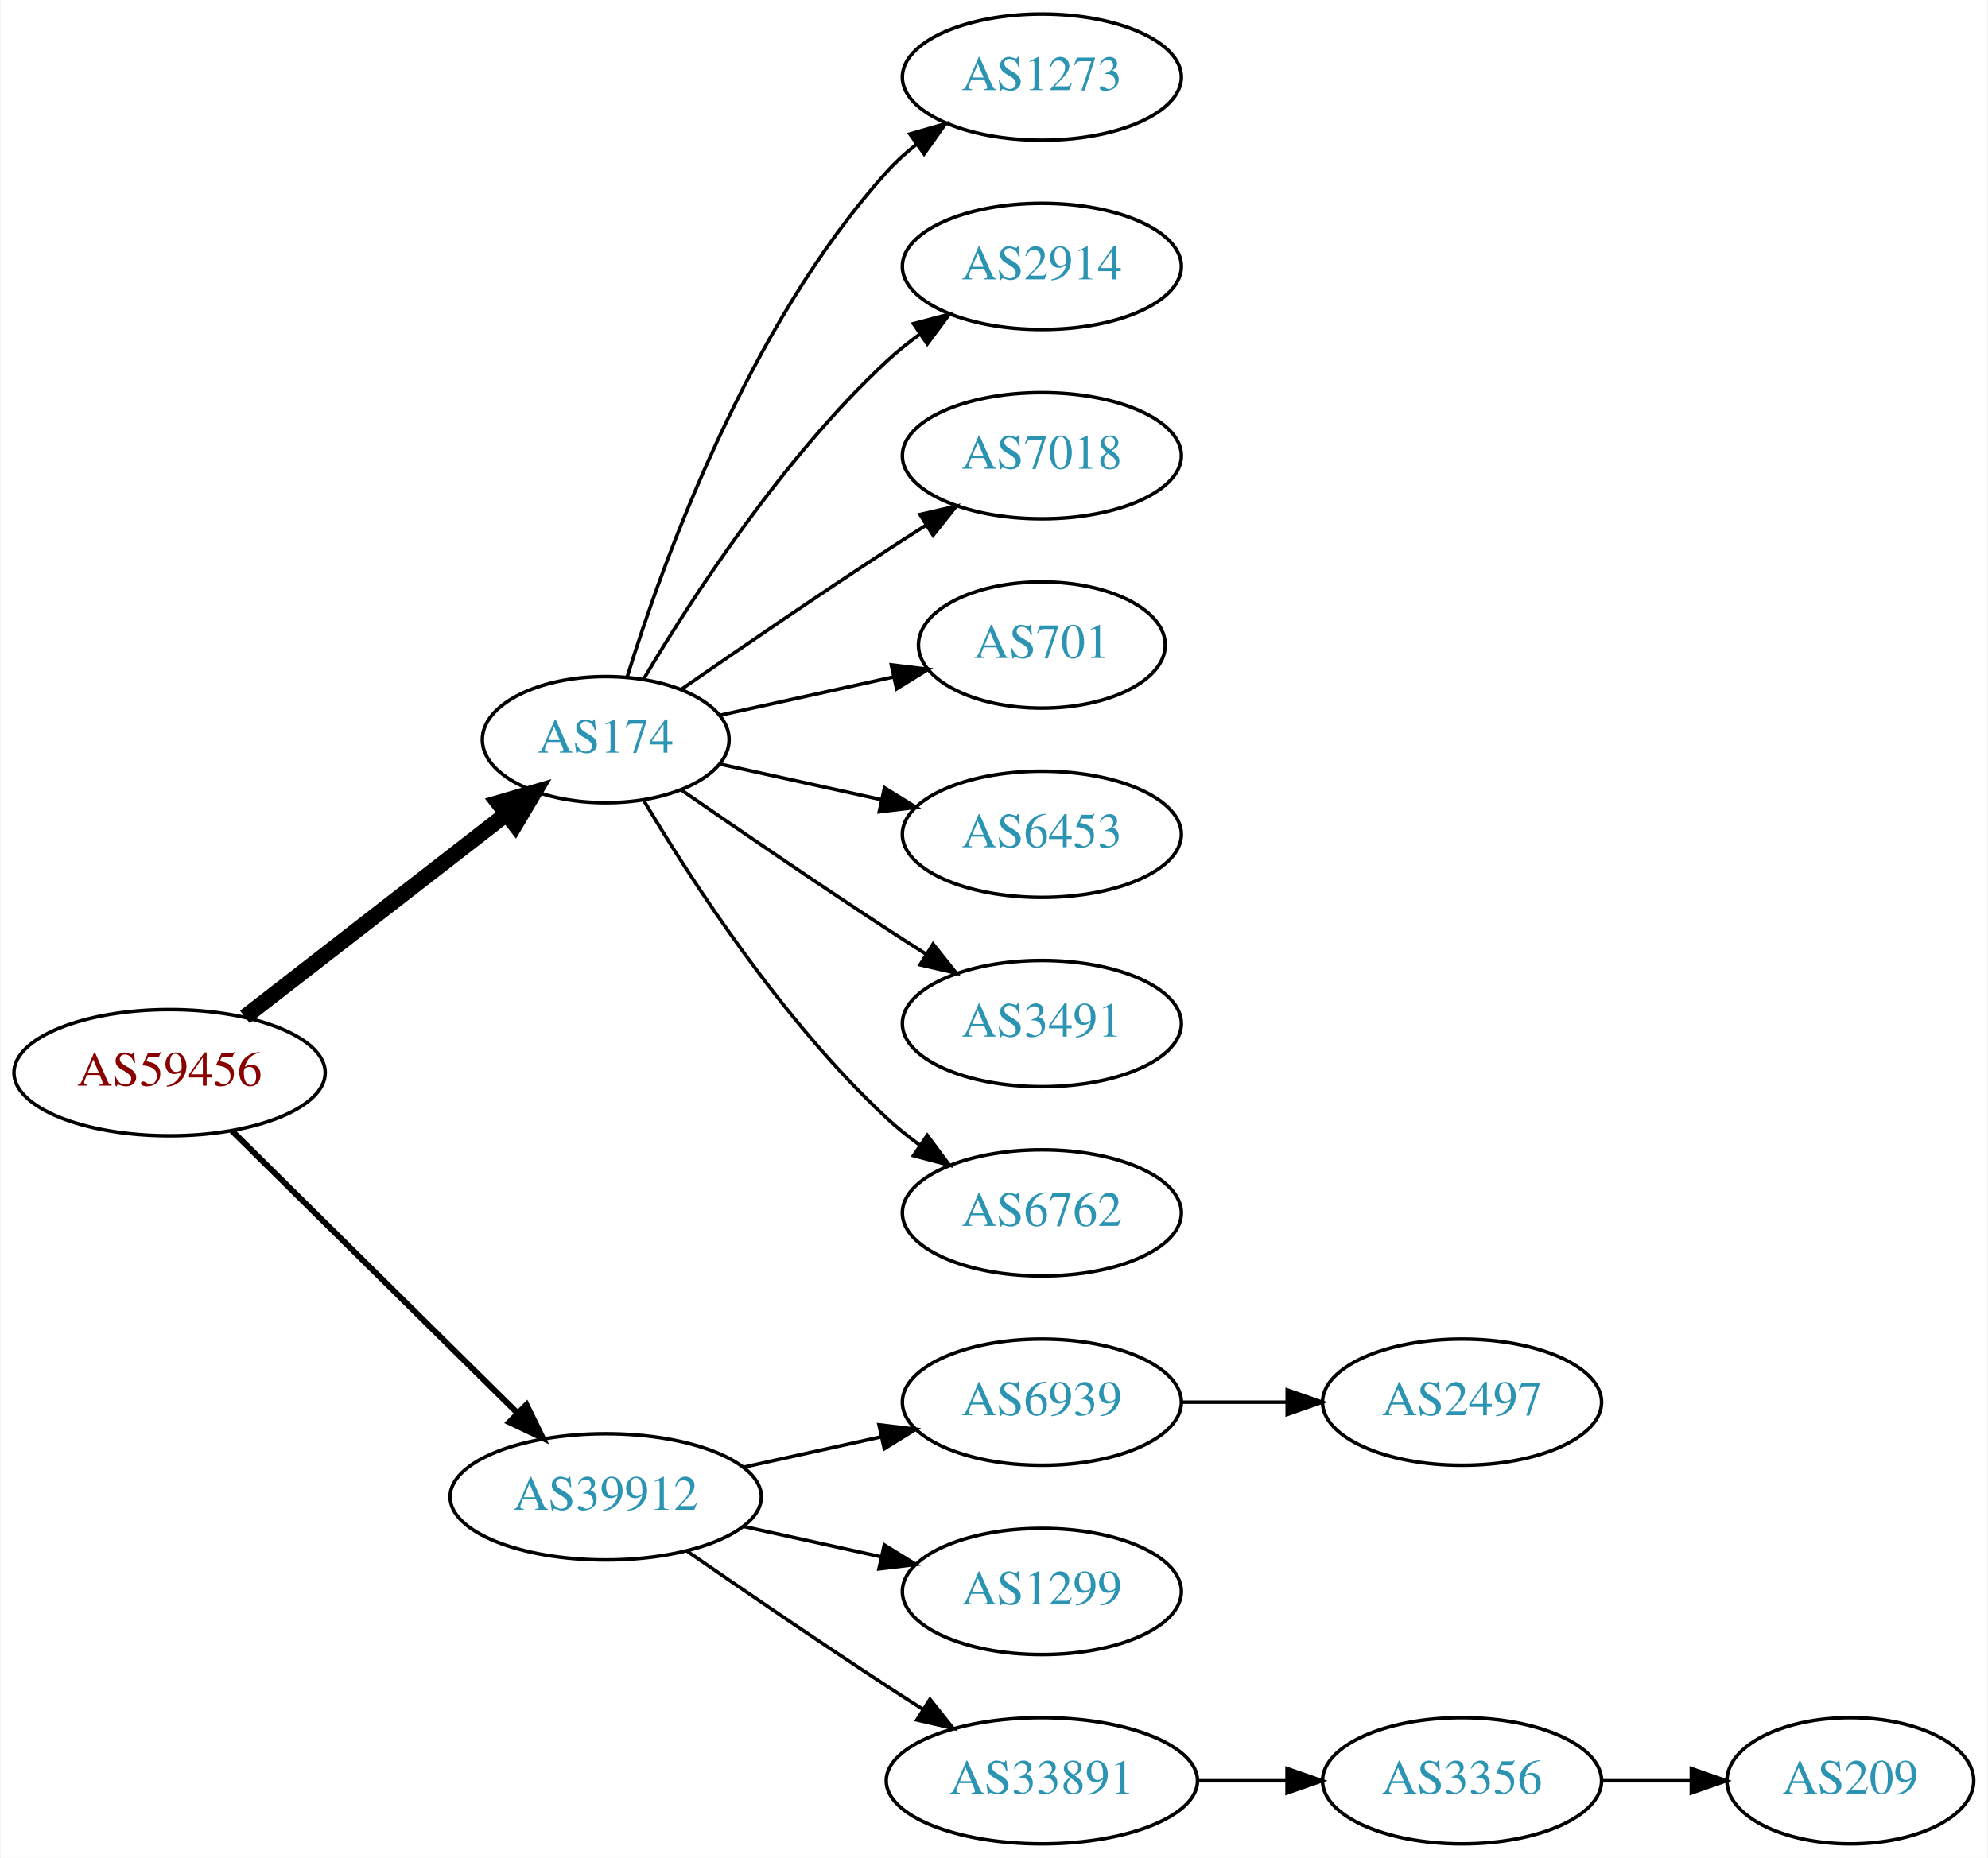
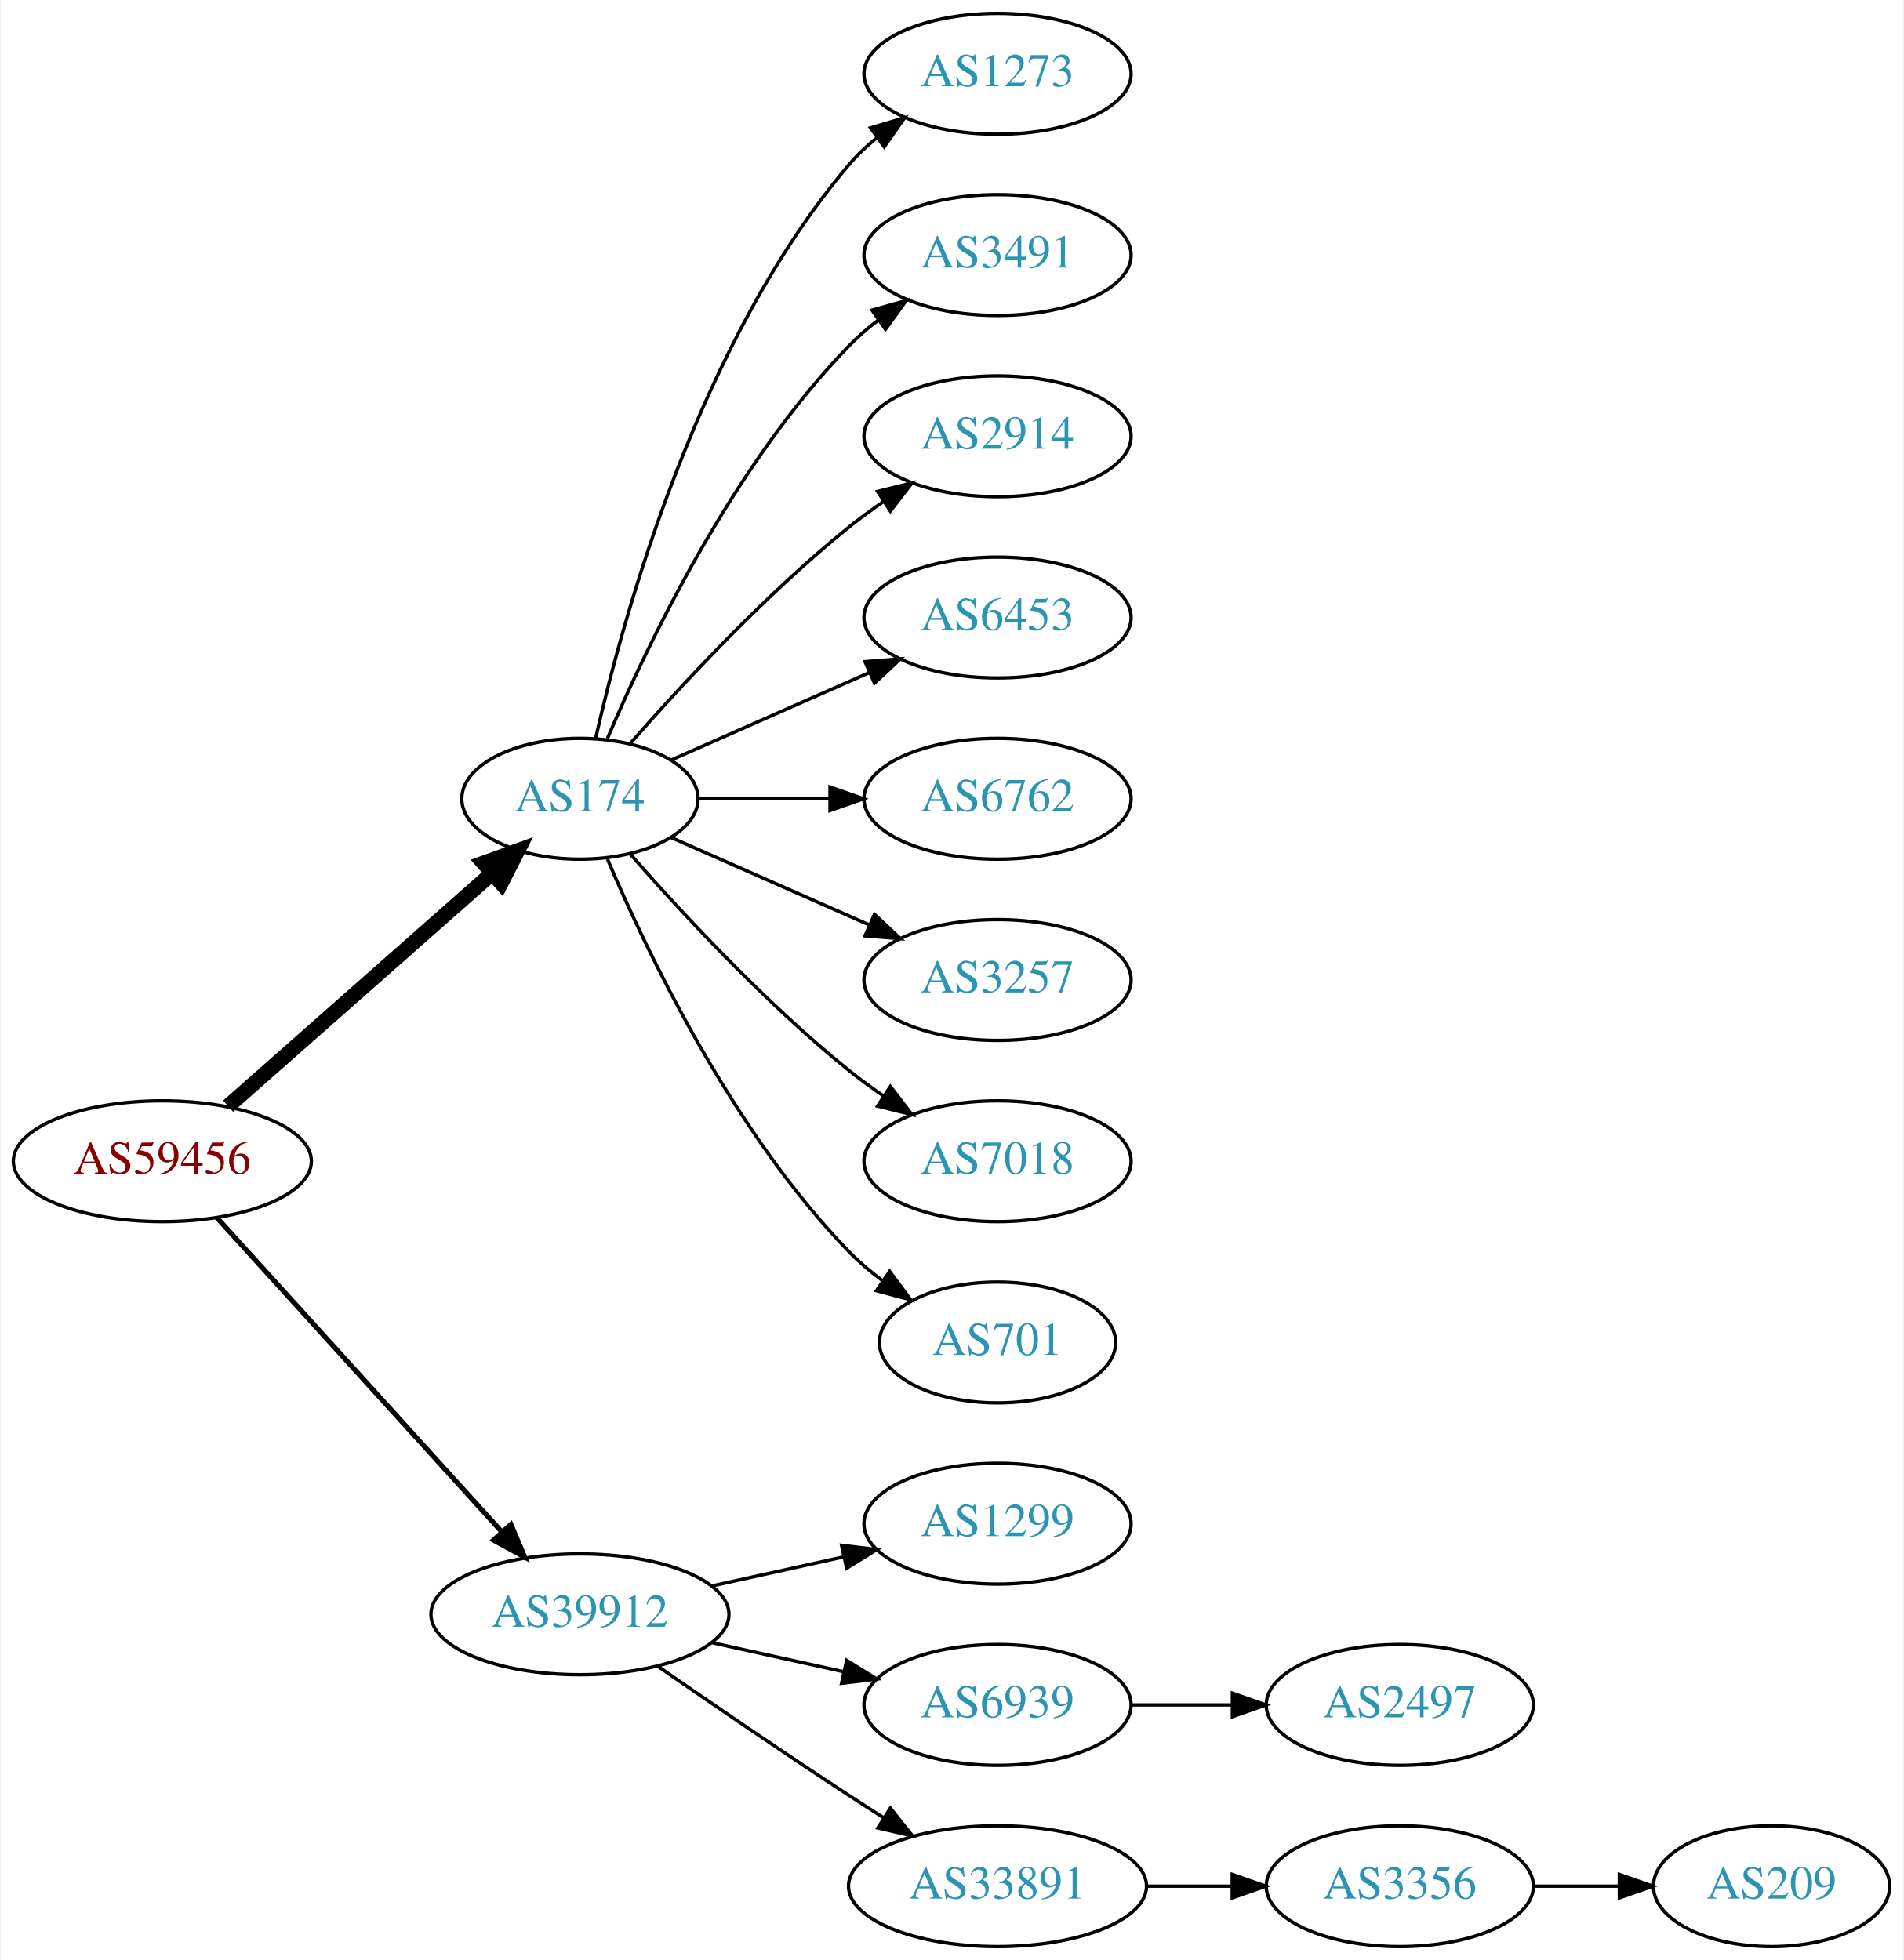
- <svg xmlns="http://www.w3.org/2000/svg" xmlns:xlink="http://www.w3.org/1999/xlink" width="567pt" height="530pt" viewBox="0.00 0.00 566.66 530.00">
-   <g id="graph0" class="graph" transform="scale(1 1) rotate(0) translate(4 526)">
-     <polygon fill="white" stroke="none" points="-4,4 -4,-526 562.663,-526 562.663,4 -4,4" />
+ <svg xmlns="http://www.w3.org/2000/svg" xmlns:xlink="http://www.w3.org/1999/xlink" width="567pt" height="584pt" viewBox="0.00 0.00 566.66 584.00">
+   <g id="graph0" class="graph" transform="scale(1 1) rotate(0) translate(4 580)">
+     <polygon fill="white" stroke="none" points="-4,4 -4,-580 562.663,-580 562.663,4 -4,4" />
    <g id="node1" class="node">
      <g id="a_node1">
        <a xlink:href="/asn/59456" xlink:title="AS59456 ~ Cloud-Brokers IT-Services GmbH [AT]">
-           <ellipse fill="#ffffff" stroke="black" cx="44.196" cy="-220" rx="44.393" ry="18" />
-           <text text-anchor="middle" x="44.196" y="-216.3" font-family="Times,serif" font-size="14.00" fill="#880000">AS59456</text>
+           <ellipse fill="#ffffff" stroke="black" cx="44.196" cy="-234" rx="44.393" ry="18" />
+           <text text-anchor="middle" x="44.196" y="-230.3" font-family="Times,serif" font-size="14.00" fill="#880000">AS59456</text>
        </a>
      </g>
    </g>
    <g id="node2" class="node">
      <g id="a_node2">
        <a xlink:href="/asn/174" xlink:title="AS174 ~ Cogent Communications [US]">
-           <ellipse fill="#ffffff" stroke="black" cx="168.588" cy="-315" rx="35.194" ry="18" />
-           <text text-anchor="middle" x="168.588" y="-311.3" font-family="Times,serif" font-size="14.00" fill="#2c94b3">AS174</text>
+           <ellipse fill="#ffffff" stroke="black" cx="168.588" cy="-342" rx="35.194" ry="18" />
+           <text text-anchor="middle" x="168.588" y="-338.3" font-family="Times,serif" font-size="14.00" fill="#2c94b3">AS174</text>
        </a>
      </g>
    </g>
    <g id="edge1" class="edge">
-       <path fill="none" stroke="black" stroke-width="4.5" d="M65.682,-235.901C86.077,-251.732 117.514,-276.133 140.077,-293.646" />
-       <polygon fill="black" stroke="black" stroke-width="4.5" points="137.935,-296.968 148.249,-299.989 142.763,-290.747 137.935,-296.968" />
+       <path fill="none" stroke="black" stroke-width="4.5" d="M63.785,-250.403C84.722,-268.878 118.868,-299.009 142.24,-319.632" />
+       <polygon fill="black" stroke="black" stroke-width="4.5" points="139.914,-322.832 150.018,-326.496 145.125,-316.927 139.914,-322.832" />
    </g>
    <g id="node3" class="node">
      <g id="a_node3">
        <a xlink:href="/asn/39912" xlink:title="AS39912 ~ oja.at GmbH [AT]">
          <ellipse fill="#ffffff" stroke="black" cx="168.588" cy="-99" rx="44.393" ry="18" />
          <text text-anchor="middle" x="168.588" y="-95.3" font-family="Times,serif" font-size="14.00" fill="#2c94b3">AS39912</text>
        </a>
      </g>
    </g>
    <g id="edge2" class="edge">
-       <path fill="none" stroke="black" stroke-width="1.688" d="M61.958,-203.429C82.989,-182.637 119.21,-146.828 143.282,-123.029" />
-       <polygon fill="black" stroke="black" stroke-width="1.688" points="145.986,-125.279 150.636,-115.759 141.064,-120.301 145.986,-125.279" />
+       <path fill="none" stroke="black" stroke-width="1.5" d="M60.45,-217.175C81.796,-193.63 120.718,-150.698 145.31,-123.574" />
+       <polygon fill="black" stroke="black" stroke-width="1.5" points="148.019,-125.796 152.142,-116.037 142.833,-121.095 148.019,-125.796" />
    </g>
    <g id="node4" class="node">
      <g id="a_node4">
        <a xlink:href="/asn/1273" xlink:title="AS1273 ~ Vodafone Group PLC [EU]">
-           <ellipse fill="#ffffff" stroke="black" cx="292.98" cy="-504" rx="39.794" ry="18" />
-           <text text-anchor="middle" x="292.98" y="-500.3" font-family="Times,serif" font-size="14.00" fill="#2c94b3">AS1273</text>
+           <ellipse fill="#ffffff" stroke="black" cx="292.98" cy="-558" rx="39.794" ry="18" />
+           <text text-anchor="middle" x="292.98" y="-554.3" font-family="Times,serif" font-size="14.00" fill="#2c94b3">AS1273</text>
        </a>
      </g>
    </g>
    <g id="edge3" class="edge">
-       <path fill="none" stroke="black" d="M174.726,-332.94C184.629,-364.979 208.966,-432.812 248.784,-477 251.3,-479.792 254.172,-482.401 257.211,-484.812" />
-       <polygon fill="black" stroke="black" points="255.34,-487.776 265.519,-490.715 259.394,-482.07 255.34,-487.776" />
+       <path fill="none" stroke="black" d="M173.282,-360.075C181.422,-396.148 203.855,-478.14 248.784,-531 251.219,-533.864 254.035,-536.521 257.04,-538.961" />
+       <polygon fill="black" stroke="black" points="255.139,-541.905 265.3,-544.906 259.228,-536.224 255.139,-541.905" />
    </g>
    <g id="node5" class="node">
      <g id="a_node5">
+         <a xlink:href="/asn/3491" xlink:title="AS3491 ~ PCCW Global, Inc. [US]">
+           <ellipse fill="#ffffff" stroke="black" cx="292.98" cy="-504" rx="39.794" ry="18" />
+           <text text-anchor="middle" x="292.98" y="-500.3" font-family="Times,serif" font-size="14.00" fill="#2c94b3">AS3491</text>
+         </a>
+       </g>
+     </g>
+     <g id="edge4" class="edge">
+       <path fill="none" stroke="black" d="M176.779,-359.975C188.546,-387.682 214.12,-441.348 248.784,-477 251.404,-479.695 254.345,-482.239 257.428,-484.608" />
+       <polygon fill="black" stroke="black" points="255.594,-487.597 265.796,-490.455 259.603,-481.859 255.594,-487.597" />
+     </g>
+     <g id="node6" class="node">
+       <g id="a_node6">
        <a xlink:href="/asn/2914" xlink:title="AS2914 ~ NTT America, Inc. [US]">
          <ellipse fill="#ffffff" stroke="black" cx="292.98" cy="-450" rx="39.794" ry="18" />
          <text text-anchor="middle" x="292.98" y="-446.3" font-family="Times,serif" font-size="14.00" fill="#2c94b3">AS2914</text>
        </a>
      </g>
    </g>
-     <g id="edge4" class="edge">
-       <path fill="none" stroke="black" d="M179.401,-332.279C192.907,-355.011 218.967,-395.314 248.784,-423 251.691,-425.699 254.904,-428.28 258.228,-430.703" />
-       <polygon fill="black" stroke="black" points="256.363,-433.667 266.606,-436.375 260.287,-427.87 256.363,-433.667" />
-     </g>
-     <g id="node6" class="node">
-       <g id="a_node6">
-         <a xlink:href="/asn/7018" xlink:title="AS7018 ~ AT&amp;T Services, Inc. [US]">
-           <ellipse fill="#ffffff" stroke="black" cx="292.98" cy="-396" rx="39.794" ry="18" />
-           <text text-anchor="middle" x="292.98" y="-392.3" font-family="Times,serif" font-size="14.00" fill="#2c94b3">AS7018</text>
-         </a>
-       </g>
-     </g>
    <g id="edge5" class="edge">
-       <path fill="none" stroke="black" d="M190.279,-329.44C206.17,-340.449 228.721,-355.897 248.784,-369 252.366,-371.339 256.137,-373.759 259.897,-376.144" />
-       <polygon fill="black" stroke="black" points="258.23,-379.231 268.558,-381.596 261.959,-373.307 258.23,-379.231" />
+       <path fill="none" stroke="black" d="M183.462,-358.345C198.532,-375.559 223.81,-402.901 248.784,-423 252.04,-425.62 255.565,-428.192 259.149,-430.646" />
+       <polygon fill="black" stroke="black" points="257.237,-433.577 267.522,-436.121 261.068,-427.719 257.237,-433.577" />
    </g>
    <g id="node7" class="node">
      <g id="a_node7">
-         <a xlink:href="/asn/701" xlink:title="AS701 ~ UUNET [US]">
-           <ellipse fill="#ffffff" stroke="black" cx="292.98" cy="-342" rx="35.194" ry="18" />
-           <text text-anchor="middle" x="292.98" y="-338.3" font-family="Times,serif" font-size="14.00" fill="#2c94b3">AS701</text>
+         <a xlink:href="/asn/6453" xlink:title="AS6453 ~ TATA COMMUNICATIONS (AMERICA) INC [US]">
+           <ellipse fill="#ffffff" stroke="black" cx="292.98" cy="-396" rx="39.794" ry="18" />
+           <text text-anchor="middle" x="292.98" y="-392.3" font-family="Times,serif" font-size="14.00" fill="#2c94b3">AS6453</text>
        </a>
      </g>
    </g>
    <g id="edge6" class="edge">
-       <path fill="none" stroke="black" d="M201.107,-321.953C216.24,-325.292 234.568,-329.335 250.788,-332.913" />
-       <polygon fill="black" stroke="black" points="250.049,-336.334 260.568,-335.07 251.557,-329.498 250.049,-336.334" />
+       <path fill="none" stroke="black" d="M195.844,-353.584C213.03,-361.167 235.743,-371.188 254.777,-379.586" />
+       <polygon fill="black" stroke="black" points="253.503,-382.849 264.065,-383.684 256.329,-376.445 253.503,-382.849" />
    </g>
    <g id="node8" class="node">
      <g id="a_node8">
-         <a xlink:href="/asn/6453" xlink:title="AS6453 ~ TATA COMMUNICATIONS (AMERICA) INC [US]">
-           <ellipse fill="#ffffff" stroke="black" cx="292.98" cy="-288" rx="39.794" ry="18" />
-           <text text-anchor="middle" x="292.98" y="-284.3" font-family="Times,serif" font-size="14.00" fill="#2c94b3">AS6453</text>
+         <a xlink:href="/asn/6762" xlink:title="AS6762 ~ TELECOM ITALIA SPARKLE S.p.A. [IT]">
+           <ellipse fill="#ffffff" stroke="black" cx="292.98" cy="-342" rx="39.794" ry="18" />
+           <text text-anchor="middle" x="292.98" y="-338.3" font-family="Times,serif" font-size="14.00" fill="#2c94b3">AS6762</text>
        </a>
      </g>
    </g>
    <g id="edge7" class="edge">
-       <path fill="none" stroke="black" d="M201.107,-308.047C215.168,-304.945 231.986,-301.235 247.31,-297.854" />
-       <polygon fill="black" stroke="black" points="248.109,-301.262 257.12,-295.69 246.601,-294.427 248.109,-301.262" />
+       <path fill="none" stroke="black" d="M204.007,-342C216.058,-342 229.834,-342 242.852,-342" />
+       <polygon fill="black" stroke="black" points="243.081,-345.5 253.081,-342 243.081,-338.5 243.081,-345.5" />
    </g>
    <g id="node9" class="node">
      <g id="a_node9">
-         <a xlink:href="/asn/3491" xlink:title="AS3491 ~ PCCW Global, Inc. [US]">
-           <ellipse fill="#ffffff" stroke="black" cx="292.98" cy="-234" rx="39.794" ry="18" />
-           <text text-anchor="middle" x="292.98" y="-230.3" font-family="Times,serif" font-size="14.00" fill="#2c94b3">AS3491</text>
+         <a xlink:href="/asn/3257" xlink:title="AS3257 ~ GTT [DE]">
+           <ellipse fill="#ffffff" stroke="black" cx="292.98" cy="-288" rx="39.794" ry="18" />
+           <text text-anchor="middle" x="292.98" y="-284.3" font-family="Times,serif" font-size="14.00" fill="#2c94b3">AS3257</text>
        </a>
      </g>
    </g>
    <g id="edge8" class="edge">
-       <path fill="none" stroke="black" d="M190.279,-300.56C206.17,-289.551 228.721,-274.103 248.784,-261 252.366,-258.661 256.137,-256.241 259.897,-253.856" />
-       <polygon fill="black" stroke="black" points="261.959,-256.693 268.558,-248.404 258.23,-250.769 261.959,-256.693" />
+       <path fill="none" stroke="black" d="M195.844,-330.416C213.03,-322.833 235.743,-312.812 254.777,-304.414" />
+       <polygon fill="black" stroke="black" points="256.329,-307.555 264.065,-300.316 253.503,-301.151 256.329,-307.555" />
    </g>
    <g id="node10" class="node">
      <g id="a_node10">
-         <a xlink:href="/asn/6762" xlink:title="AS6762 ~ TELECOM ITALIA SPARKLE S.p.A. [IT]">
-           <ellipse fill="#ffffff" stroke="black" cx="292.98" cy="-180" rx="39.794" ry="18" />
-           <text text-anchor="middle" x="292.98" y="-176.3" font-family="Times,serif" font-size="14.00" fill="#2c94b3">AS6762</text>
+         <a xlink:href="/asn/7018" xlink:title="AS7018 ~ AT&amp;T Services, Inc. [US]">
+           <ellipse fill="#ffffff" stroke="black" cx="292.98" cy="-234" rx="39.794" ry="18" />
+           <text text-anchor="middle" x="292.98" y="-230.3" font-family="Times,serif" font-size="14.00" fill="#2c94b3">AS7018</text>
        </a>
      </g>
    </g>
    <g id="edge9" class="edge">
-       <path fill="none" stroke="black" d="M179.401,-297.721C192.907,-274.989 218.967,-234.686 248.784,-207 251.691,-204.301 254.904,-201.72 258.228,-199.297" />
-       <polygon fill="black" stroke="black" points="260.287,-202.13 266.606,-193.625 256.363,-196.333 260.287,-202.13" />
+       <path fill="none" stroke="black" d="M183.462,-325.655C198.532,-308.441 223.81,-281.099 248.784,-261 252.04,-258.38 255.565,-255.808 259.149,-253.354" />
+       <polygon fill="black" stroke="black" points="261.068,-256.281 267.522,-247.879 257.237,-250.423 261.068,-256.281" />
    </g>
    <g id="node11" class="node">
      <g id="a_node11">
-         <a xlink:href="/asn/6939" xlink:title="AS6939 ~ Hurricane Electric LLC [US]">
-           <ellipse fill="#ffffff" stroke="black" cx="292.98" cy="-126" rx="39.794" ry="18" />
-           <text text-anchor="middle" x="292.98" y="-122.3" font-family="Times,serif" font-size="14.00" fill="#2c94b3">AS6939</text>
+         <a xlink:href="/asn/701" xlink:title="AS701 ~ UUNET [US]">
+           <ellipse fill="#ffffff" stroke="black" cx="292.98" cy="-180" rx="35.194" ry="18" />
+           <text text-anchor="middle" x="292.98" y="-176.3" font-family="Times,serif" font-size="14.00" fill="#2c94b3">AS701</text>
        </a>
      </g>
    </g>
    <g id="edge10" class="edge">
-       <path fill="none" stroke="black" d="M207.978,-107.469C220.369,-110.202 234.216,-113.257 247.036,-116.085" />
-       <polygon fill="black" stroke="black" points="246.532,-119.558 257.051,-118.295 248.04,-112.722 246.532,-119.558" />
+       <path fill="none" stroke="black" d="M176.779,-324.025C188.546,-296.318 214.12,-242.652 248.784,-207 251.767,-203.933 255.164,-201.06 258.714,-198.419" />
+       <polygon fill="black" stroke="black" points="260.841,-201.205 267.148,-192.692 256.909,-195.414 260.841,-201.205" />
    </g>
    <g id="node12" class="node">
      <g id="a_node12">
        <a xlink:href="/asn/1299" xlink:title="AS1299 ~ Telia Carrier [EU]">
+           <ellipse fill="#ffffff" stroke="black" cx="292.98" cy="-126" rx="39.794" ry="18" />
+           <text text-anchor="middle" x="292.98" y="-122.3" font-family="Times,serif" font-size="14.00" fill="#2c94b3">AS1299</text>
+         </a>
+       </g>
+     </g>
+     <g id="edge11" class="edge">
+       <path fill="none" stroke="black" d="M207.978,-107.469C220.369,-110.202 234.216,-113.257 247.036,-116.085" />
+       <polygon fill="black" stroke="black" points="246.532,-119.558 257.051,-118.295 248.04,-112.722 246.532,-119.558" />
+     </g>
+     <g id="node13" class="node">
+       <g id="a_node13">
+         <a xlink:href="/asn/6939" xlink:title="AS6939 ~ Hurricane Electric LLC [US]">
          <ellipse fill="#ffffff" stroke="black" cx="292.98" cy="-72" rx="39.794" ry="18" />
-           <text text-anchor="middle" x="292.98" y="-68.3" font-family="Times,serif" font-size="14.00" fill="#2c94b3">AS1299</text>
-         </a>
-       </g>
-     </g>
-     <g id="edge11" class="edge">
+           <text text-anchor="middle" x="292.98" y="-68.3" font-family="Times,serif" font-size="14.00" fill="#2c94b3">AS6939</text>
+         </a>
+       </g>
+     </g>
+     <g id="edge12" class="edge">
      <path fill="none" stroke="black" d="M207.978,-90.531C220.369,-87.798 234.216,-84.743 247.036,-81.915" />
      <polygon fill="black" stroke="black" points="248.04,-85.278 257.051,-79.706 246.532,-78.442 248.04,-85.278" />
    </g>
-     <g id="node13" class="node">
-       <g id="a_node13">
+     <g id="node14" class="node">
+       <g id="a_node14">
        <a xlink:href="/asn/33891" xlink:title="AS33891 ~ CORE-BACKBONE GMBH GLOBAL NETWORK [DE]">
          <ellipse fill="#ffffff" stroke="black" cx="292.98" cy="-18" rx="44.393" ry="18" />
          <text text-anchor="middle" x="292.98" y="-14.3" font-family="Times,serif" font-size="14.00" fill="#2c94b3">AS33891</text>
        </a>
      </g>
    </g>
-     <g id="edge12" class="edge">
+     <g id="edge13" class="edge">
      <path fill="none" stroke="black" d="M191.619,-83.633C207.421,-72.695 229.278,-57.739 248.784,-45 252.105,-42.831 255.587,-40.594 259.074,-38.379" />
      <polygon fill="black" stroke="black" points="261.063,-41.262 267.656,-32.968 257.33,-35.34 261.063,-41.262" />
    </g>
-     <g id="node14" class="node">
-       <g id="a_node14">
-         <a xlink:href="/asn/2497" xlink:title="AS2497 ~ Internet Initiative Japan Inc. [JP]">
-           <ellipse fill="#ffffff" stroke="black" cx="412.823" cy="-126" rx="39.794" ry="18" />
-           <text text-anchor="middle" x="412.823" y="-122.3" font-family="Times,serif" font-size="14.00" fill="#2c94b3">AS2497</text>
-         </a>
-       </g>
-     </g>
-     <g id="edge13" class="edge">
-       <path fill="none" stroke="black" d="M332.893,-126C342.446,-126 352.796,-126 362.759,-126" />
-       <polygon fill="black" stroke="black" points="362.951,-129.5 372.951,-126 362.951,-122.5 362.951,-129.5" />
-     </g>
    <g id="node15" class="node">
      <g id="a_node15">
+         <a xlink:href="/asn/2497" xlink:title="AS2497 ~ Internet Initiative Japan Inc. [JP]">
+           <ellipse fill="#ffffff" stroke="black" cx="412.823" cy="-72" rx="39.794" ry="18" />
+           <text text-anchor="middle" x="412.823" y="-68.3" font-family="Times,serif" font-size="14.00" fill="#2c94b3">AS2497</text>
+         </a>
+       </g>
+     </g>
+     <g id="edge14" class="edge">
+       <path fill="none" stroke="black" d="M332.893,-72C342.446,-72 352.796,-72 362.759,-72" />
+       <polygon fill="black" stroke="black" points="362.951,-75.5 372.951,-72 362.951,-68.5 362.951,-75.5" />
+     </g>
+     <g id="node16" class="node">
+       <g id="a_node16">
        <a xlink:href="/asn/3356" xlink:title="AS3356 ~ Level 3 Parent, LLC [US]">
          <ellipse fill="#ffffff" stroke="black" cx="412.823" cy="-18" rx="39.794" ry="18" />
          <text text-anchor="middle" x="412.823" y="-14.3" font-family="Times,serif" font-size="14.00" fill="#2c94b3">AS3356</text>
        </a>
      </g>
    </g>
-     <g id="edge14" class="edge">
+     <g id="edge15" class="edge">
      <path fill="none" stroke="black" d="M337.191,-18C345.504,-18 354.267,-18 362.749,-18" />
      <polygon fill="black" stroke="black" points="362.908,-21.5 372.908,-18 362.908,-14.5 362.908,-21.5" />
    </g>
-     <g id="node16" class="node">
-       <g id="a_node16">
+     <g id="node17" class="node">
+       <g id="a_node17">
        <a xlink:href="/asn/209" xlink:title="AS209 ~ CenturyLink Communications, LLC [US]">
          <ellipse fill="#ffffff" stroke="black" cx="523.566" cy="-18" rx="35.194" ry="18" />
          <text text-anchor="middle" x="523.566" y="-14.3" font-family="Times,serif" font-size="14.00" fill="#2c94b3">AS209</text>
        </a>
      </g>
    </g>
-     <g id="edge15" class="edge">
+     <g id="edge16" class="edge">
      <path fill="none" stroke="black" d="M452.775,-18C461.007,-18 469.753,-18 478.169,-18" />
      <polygon fill="black" stroke="black" points="478.214,-21.5 488.214,-18 478.214,-14.5 478.214,-21.5" />
    </g>
  </g>
</svg>
